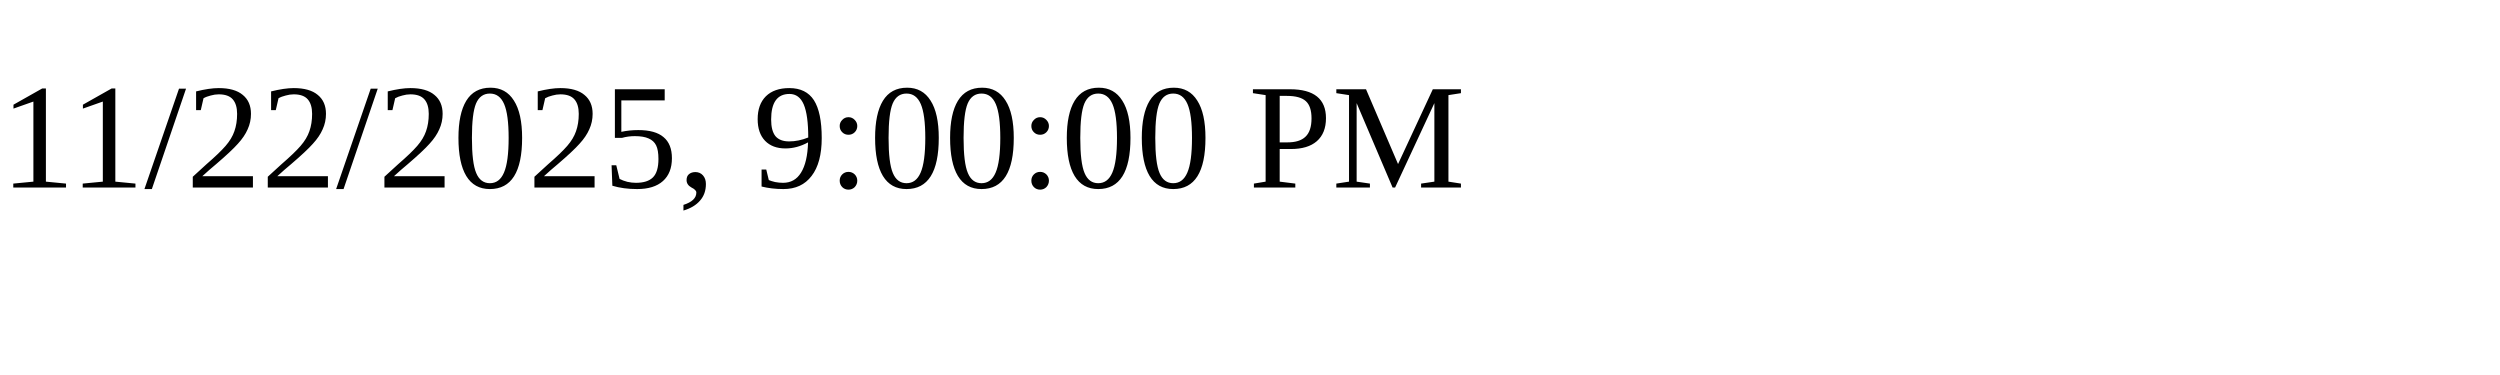
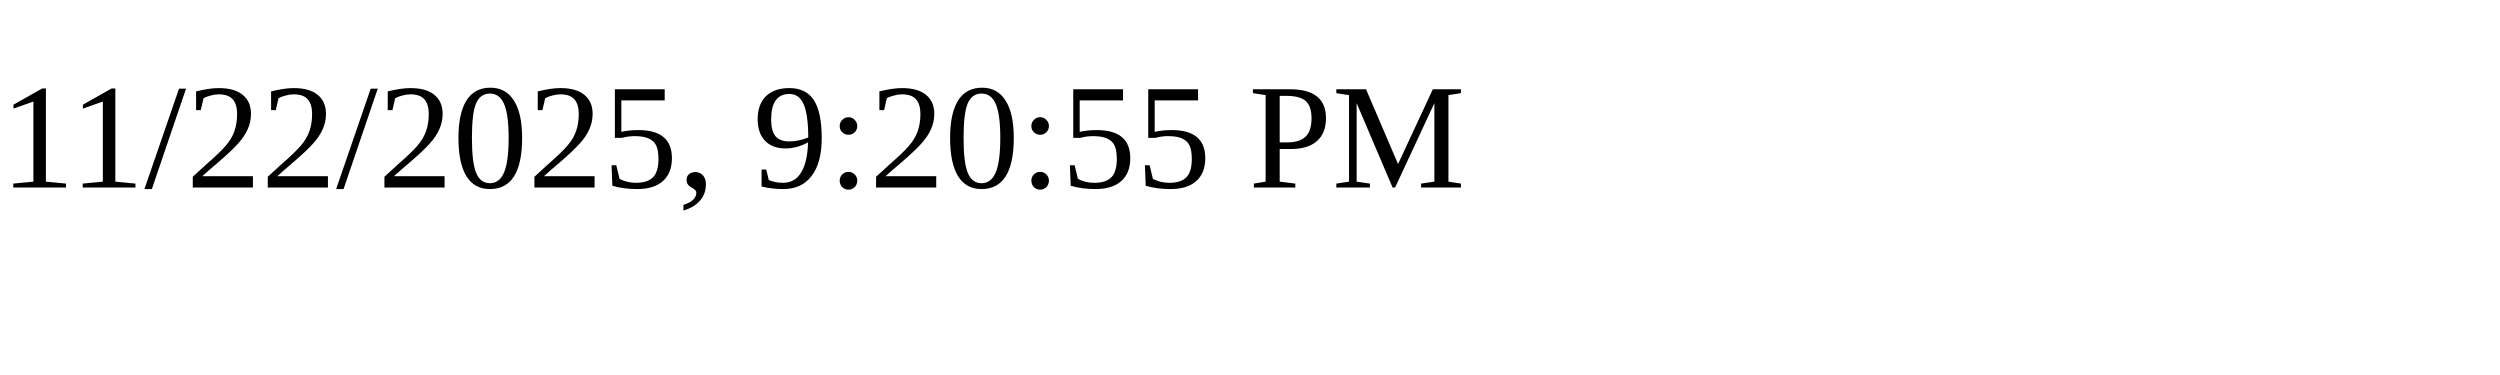
<svg xmlns="http://www.w3.org/2000/svg" height="30" width="200">
-   <text x="0" y="15">11/22/2025, 9:00:00 PM</text>
+   <text x="0" y="15">11/22/2025, 9:20:55 PM</text>
</svg>
